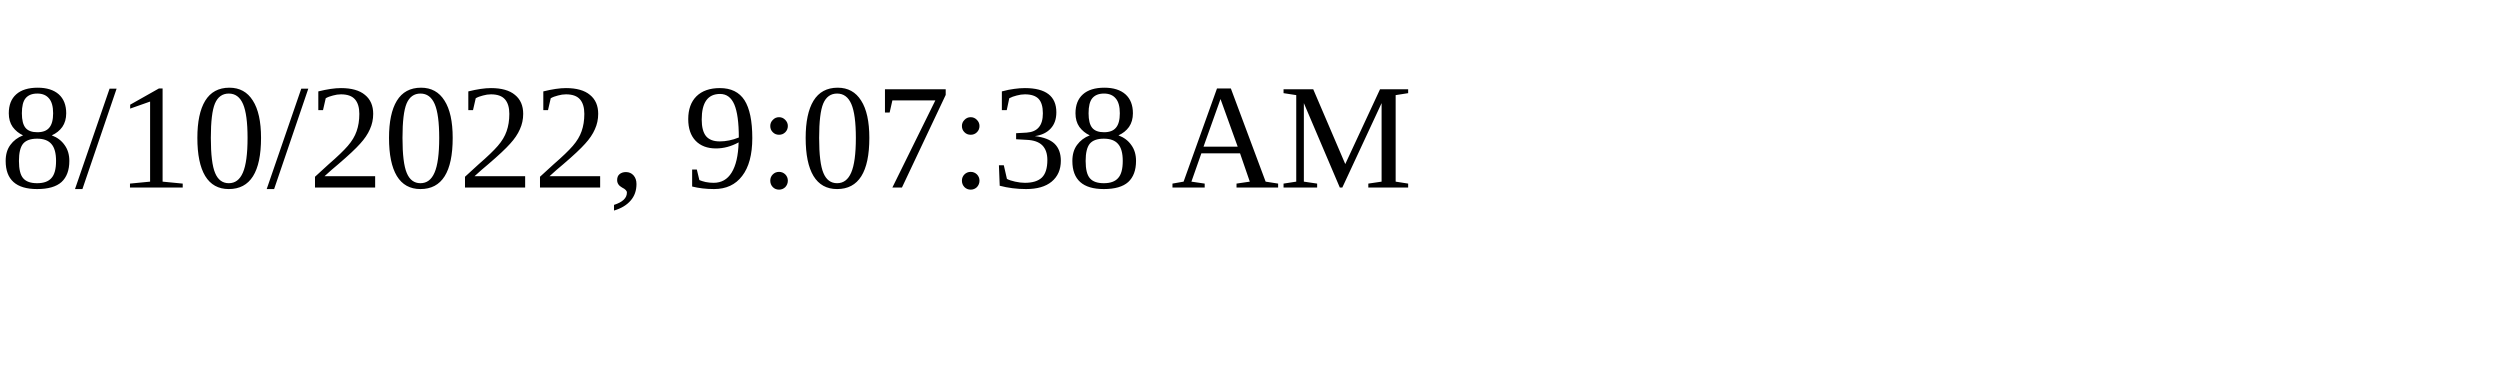
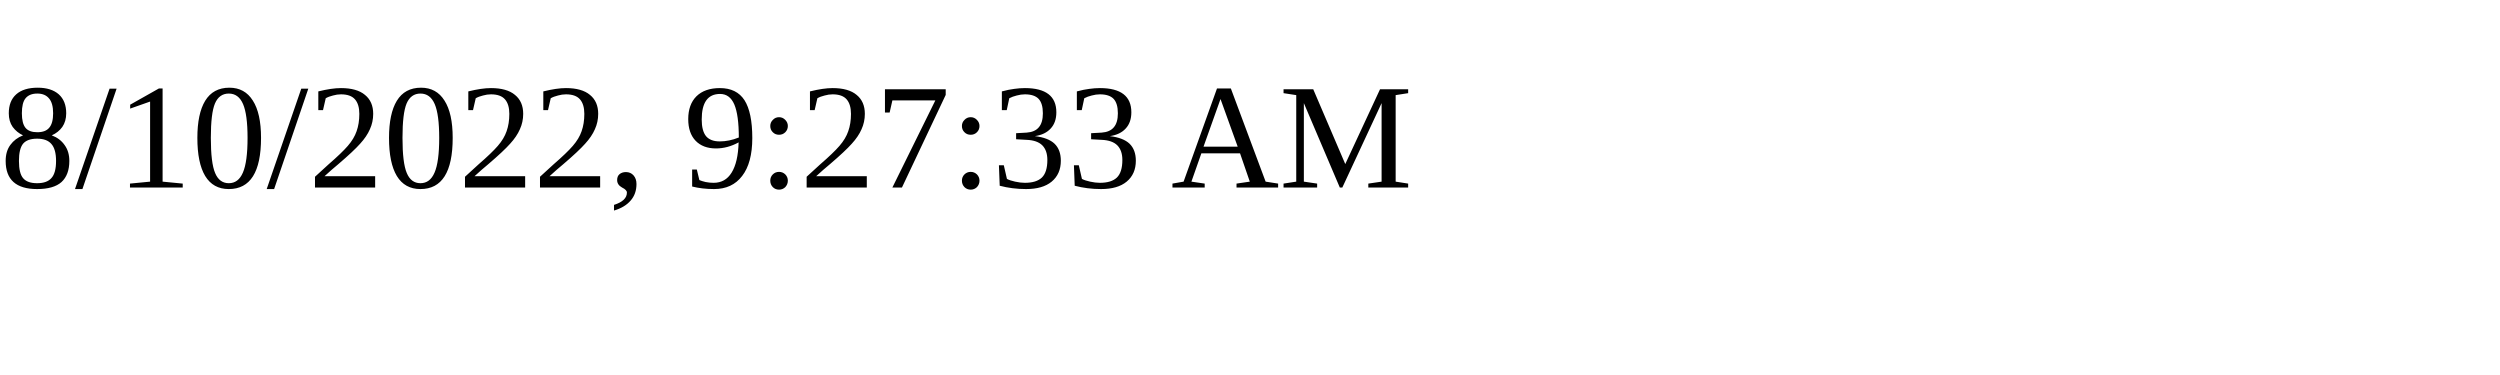
<svg xmlns="http://www.w3.org/2000/svg" height="30" width="200">
-   <text x="0" y="15">8/10/2022, 9:07:38 AM</text>
+   <text x="0" y="15">8/10/2022, 9:27:33 AM</text>
</svg>
